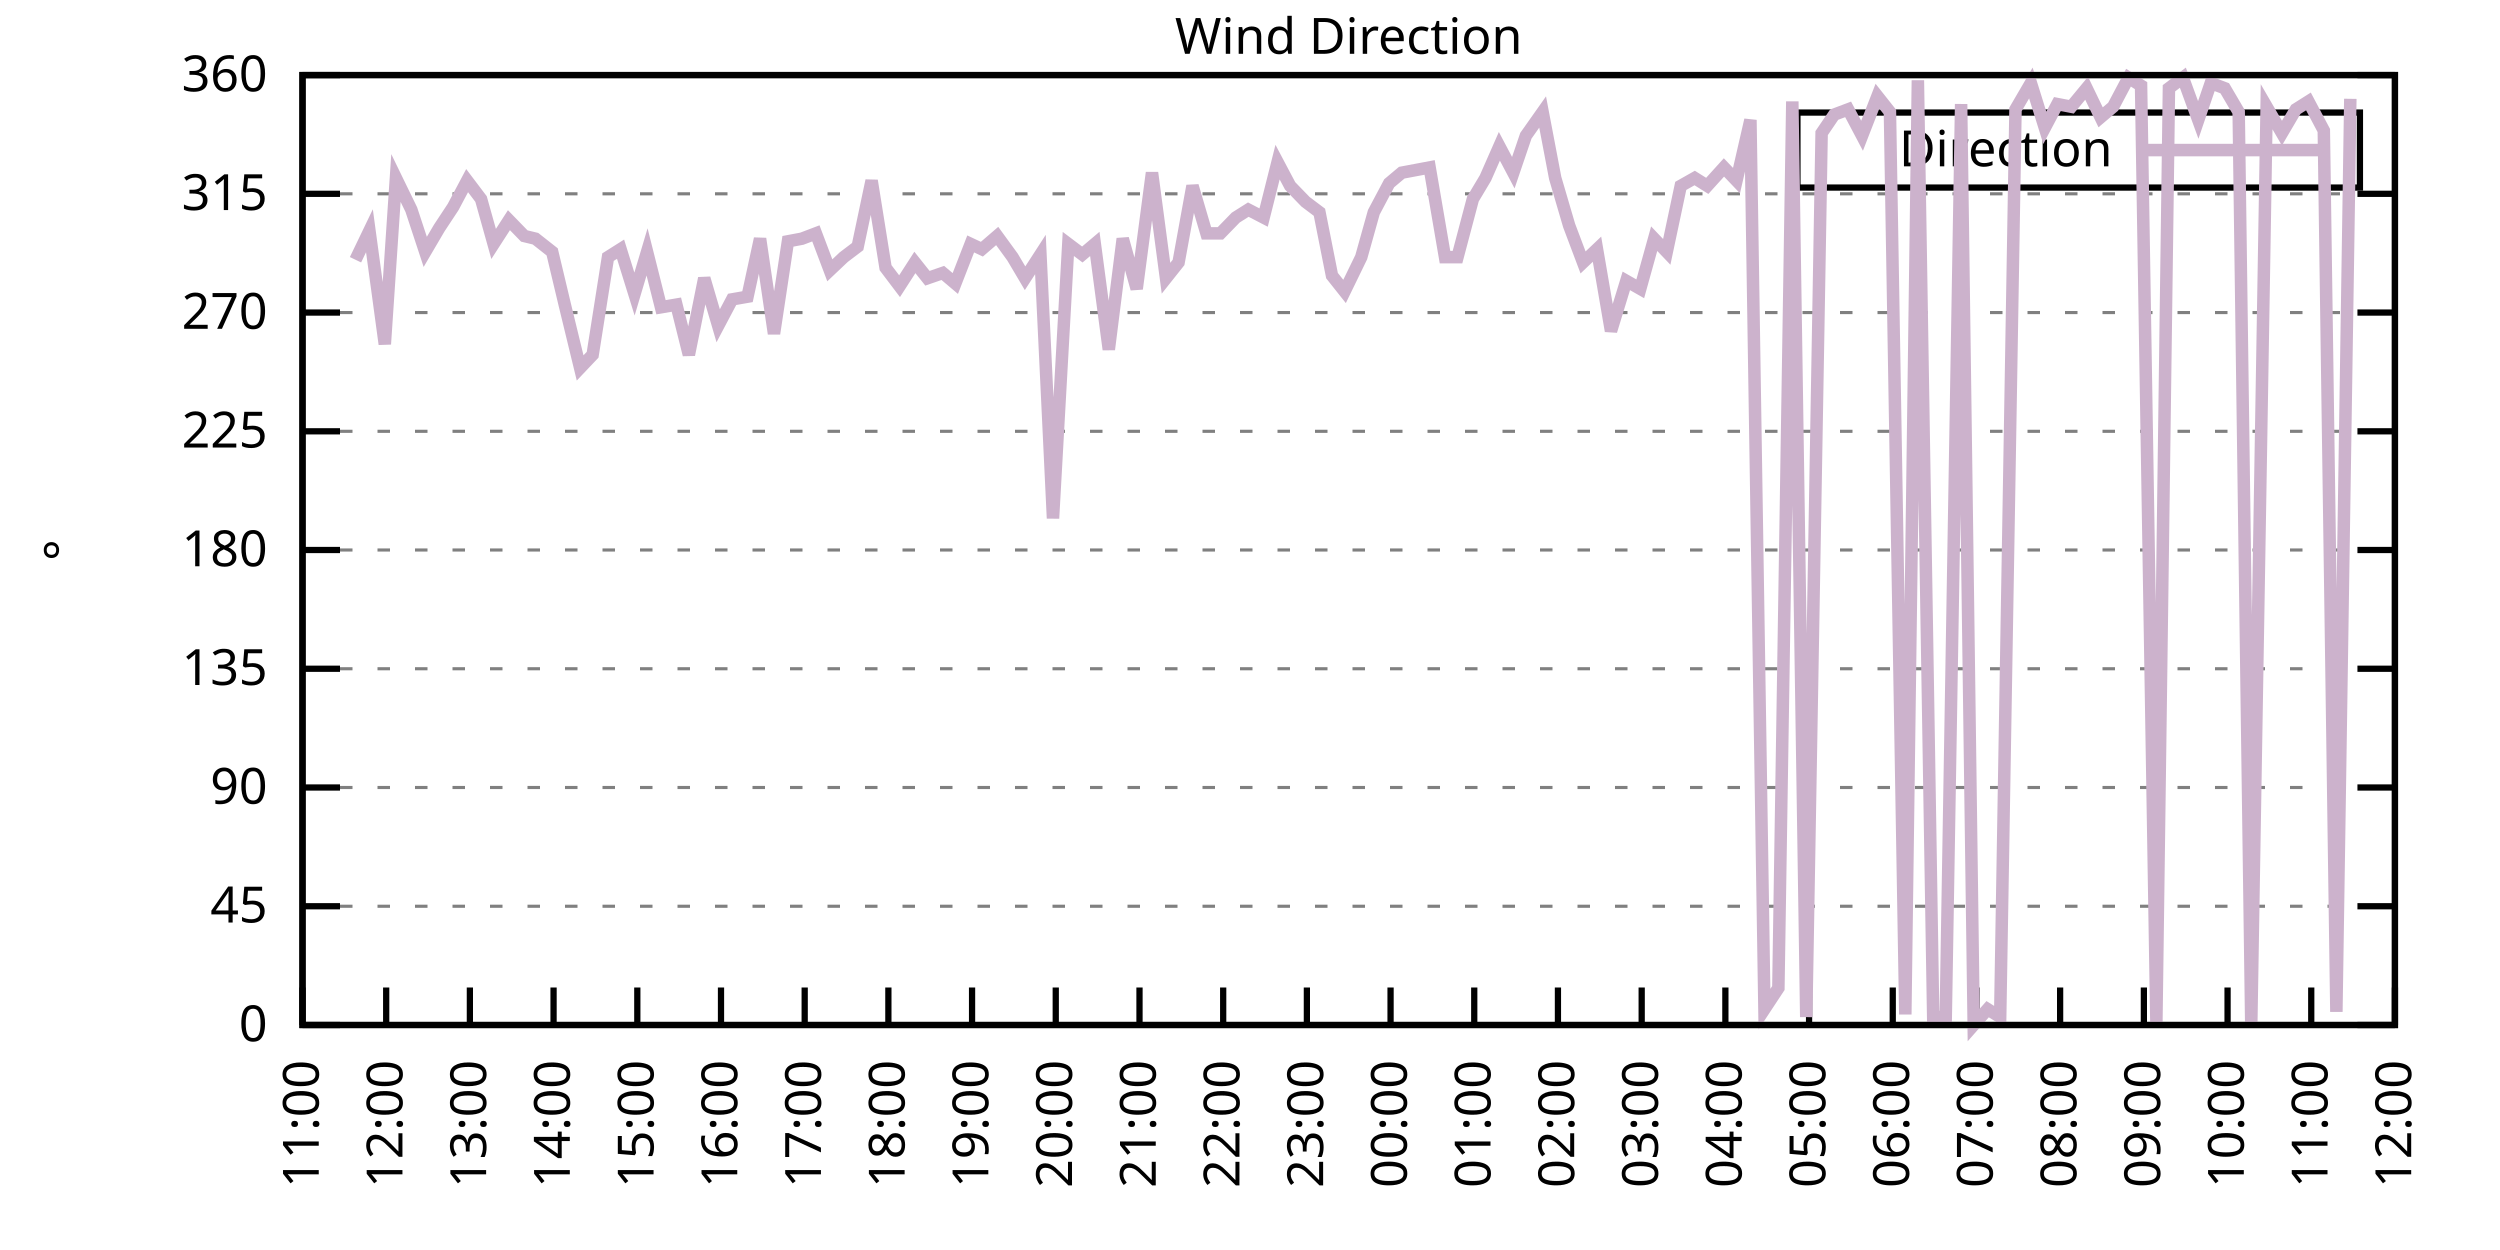
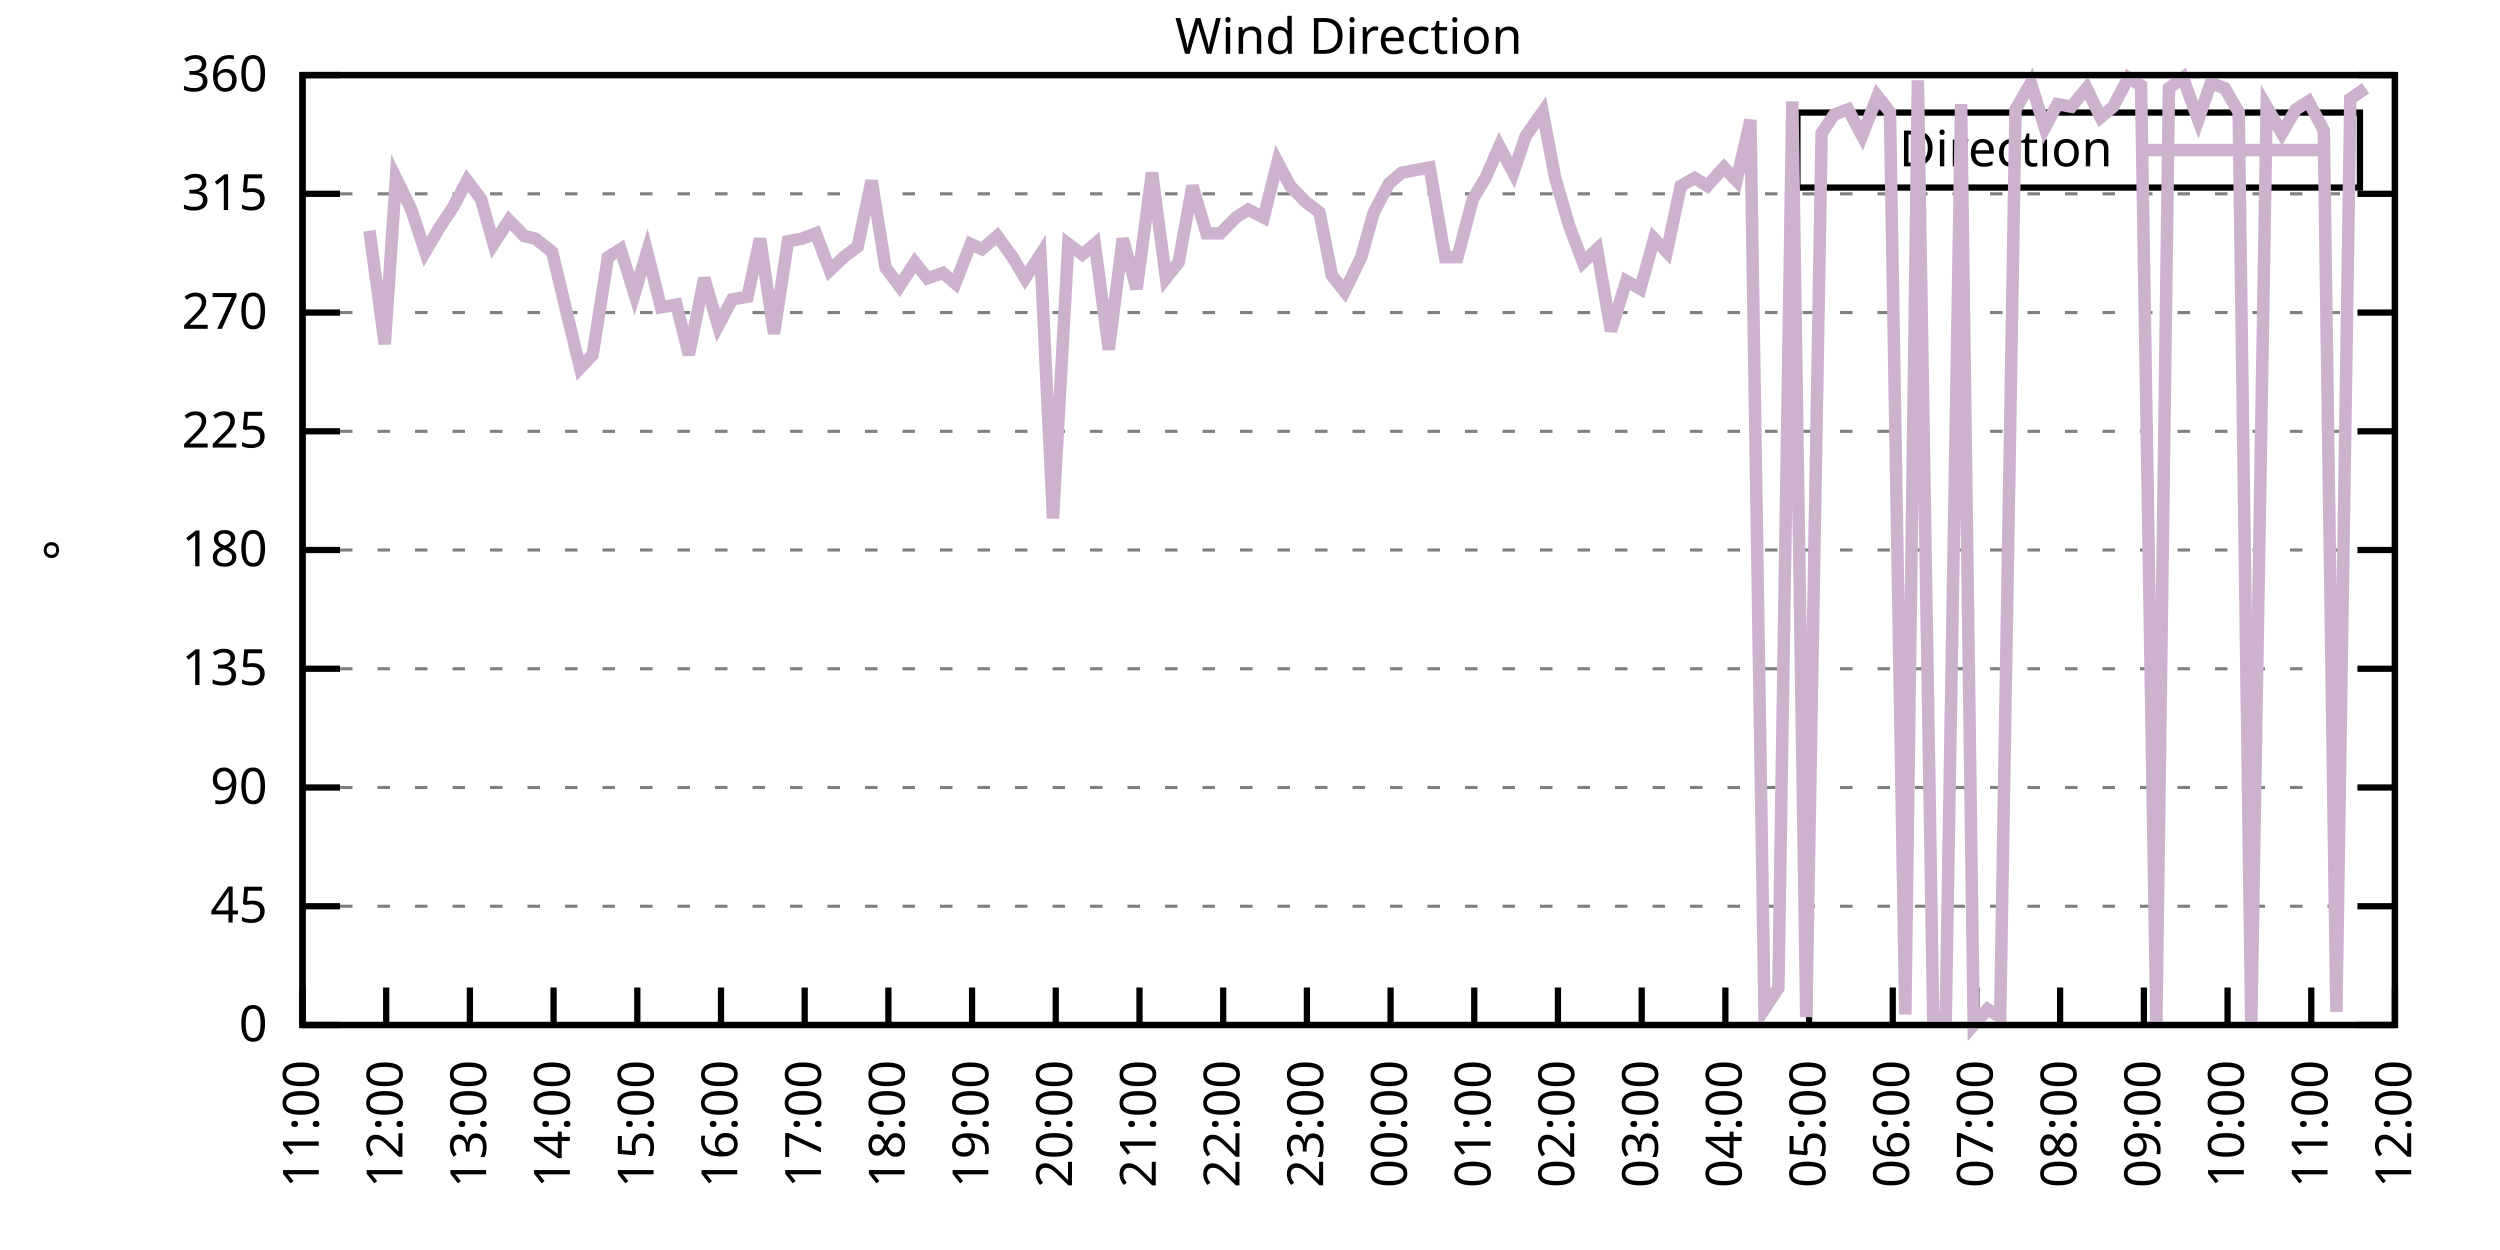
<svg xmlns="http://www.w3.org/2000/svg" xmlns:xlink="http://www.w3.org/1999/xlink" width="400" height="200" viewBox="0 0 400 200">
  <g id="gnuplot_canvas">
    <rect x="0" y="0" width="400" height="200" fill="none" />
    <defs>
      <circle id="gpDot" r="0.5" stroke-width="0.5" stroke="currentColor" />
      <path id="gpPt0" stroke-width="0.333" stroke="currentColor" d="M-1,0 h2 M0,-1 v2" />
      <path id="gpPt1" stroke-width="0.333" stroke="currentColor" d="M-1,-1 L1,1 M1,-1 L-1,1" />
      <path id="gpPt2" stroke-width="0.333" stroke="currentColor" d="M-1,0 L1,0 M0,-1 L0,1 M-1,-1 L1,1 M-1,1 L1,-1" />
      <rect id="gpPt3" stroke-width="0.333" stroke="currentColor" x="-1" y="-1" width="2" height="2" />
      <rect id="gpPt4" stroke-width="0.333" stroke="currentColor" fill="currentColor" x="-1" y="-1" width="2" height="2" />
      <circle id="gpPt5" stroke-width="0.333" stroke="currentColor" cx="0" cy="0" r="1" />
      <use xlink:href="#gpPt5" id="gpPt6" fill="currentColor" stroke="none" />
      <path id="gpPt7" stroke-width="0.333" stroke="currentColor" d="M0,-1.33 L-1.33,0.67 L1.33,0.67 z" />
      <use xlink:href="#gpPt7" id="gpPt8" fill="currentColor" stroke="none" />
      <use xlink:href="#gpPt7" id="gpPt9" stroke="currentColor" transform="rotate(180)" />
      <use xlink:href="#gpPt9" id="gpPt10" fill="currentColor" stroke="none" />
      <use xlink:href="#gpPt3" id="gpPt11" stroke="currentColor" transform="rotate(45)" />
      <use xlink:href="#gpPt11" id="gpPt12" fill="currentColor" stroke="none" />
      <path id="gpPt13" stroke-width="0.333" stroke="currentColor" d="M0,1.330 L1.265,0.411 L0.782,-1.067 L-0.782,-1.076 L-1.265,0.411 z" />
      <use xlink:href="#gpPt13" id="gpPt14" fill="currentColor" stroke="none" />
      <filter id="textbox" filterUnits="objectBoundingBox" x="0" y="0" height="1" width="1">
        <feFlood flood-color="white" flood-opacity="1" result="bgnd" />
        <feComposite in="SourceGraphic" in2="bgnd" operator="atop" />
      </filter>
      <filter id="greybox" filterUnits="objectBoundingBox" x="0" y="0" height="1" width="1">
        <feFlood flood-color="lightgrey" flood-opacity="1" result="grey" />
        <feComposite in="SourceGraphic" in2="grey" operator="atop" />
      </filter>
    </defs>
    <g fill="none" color="white" stroke="currentColor" stroke-width="1.00" stroke-linecap="butt" stroke-linejoin="miter">
</g>
    <g fill="none" color="black" stroke="currentColor" stroke-width="1.00" stroke-linecap="butt" stroke-linejoin="miter">
      <g stroke="none" shape-rendering="crispEdges">
        <polygon fill="rgb(255, 255, 255)" points="48.40,164.00 383.18,164.00 383.18,12.02 48.40,12.02 " />
      </g>
    </g>
    <g fill="none" color="black" stroke="currentColor" stroke-width="1.00" stroke-linecap="butt" stroke-linejoin="miter">
</g>
    <g fill="none" color="black" stroke="black" stroke-width="0.50" stroke-linecap="butt" stroke-linejoin="miter">
</g>
    <g fill="none" color="gray" stroke="currentColor" stroke-width="0.50" stroke-linecap="butt" stroke-linejoin="miter">
      <path stroke="gray" stroke-dasharray="2,4" class="gridline" d="M48.40,164.00 L383.19,164.00  " />
    </g>
    <g fill="none" color="gray" stroke="gray" stroke-width="1.00" stroke-linecap="butt" stroke-linejoin="miter">
</g>
    <g fill="none" color="black" stroke="currentColor" stroke-width="1.00" stroke-linecap="butt" stroke-linejoin="miter">
      <path stroke="black" d="M48.40,164.00 L54.40,164.00 M383.19,164.00 L377.19,164.00  " />
      <g transform="translate(42.80,166.60)" stroke="none" fill="black" font-family="Sans" font-size="8.00" text-anchor="end">
        <text>
          <tspan font-family="Sans"> 0</tspan>
        </text>
      </g>
    </g>
    <g fill="none" color="black" stroke="currentColor" stroke-width="1.00" stroke-linecap="butt" stroke-linejoin="miter">
</g>
    <g fill="none" color="black" stroke="black" stroke-width="0.50" stroke-linecap="butt" stroke-linejoin="miter">
</g>
    <g fill="none" color="gray" stroke="currentColor" stroke-width="0.50" stroke-linecap="butt" stroke-linejoin="miter">
      <path stroke="gray" stroke-dasharray="2,4" class="gridline" d="M48.40,145.00 L383.19,145.00  " />
    </g>
    <g fill="none" color="gray" stroke="gray" stroke-width="1.00" stroke-linecap="butt" stroke-linejoin="miter">
</g>
    <g fill="none" color="black" stroke="currentColor" stroke-width="1.00" stroke-linecap="butt" stroke-linejoin="miter">
      <path stroke="black" d="M48.40,145.00 L54.40,145.00 M383.19,145.00 L377.19,145.00  " />
      <g transform="translate(42.80,147.60)" stroke="none" fill="black" font-family="Sans" font-size="8.00" text-anchor="end">
        <text>
          <tspan font-family="Sans"> 45</tspan>
        </text>
      </g>
    </g>
    <g fill="none" color="black" stroke="currentColor" stroke-width="1.00" stroke-linecap="butt" stroke-linejoin="miter">
</g>
    <g fill="none" color="black" stroke="black" stroke-width="0.50" stroke-linecap="butt" stroke-linejoin="miter">
</g>
    <g fill="none" color="gray" stroke="currentColor" stroke-width="0.50" stroke-linecap="butt" stroke-linejoin="miter">
      <path stroke="gray" stroke-dasharray="2,4" class="gridline" d="M48.40,126.00 L383.19,126.00  " />
    </g>
    <g fill="none" color="gray" stroke="gray" stroke-width="1.00" stroke-linecap="butt" stroke-linejoin="miter">
</g>
    <g fill="none" color="black" stroke="currentColor" stroke-width="1.00" stroke-linecap="butt" stroke-linejoin="miter">
      <path stroke="black" d="M48.40,126.00 L54.40,126.00 M383.19,126.00 L377.19,126.00  " />
      <g transform="translate(42.80,128.60)" stroke="none" fill="black" font-family="Sans" font-size="8.00" text-anchor="end">
        <text>
          <tspan font-family="Sans"> 90</tspan>
        </text>
      </g>
    </g>
    <g fill="none" color="black" stroke="currentColor" stroke-width="1.00" stroke-linecap="butt" stroke-linejoin="miter">
</g>
    <g fill="none" color="black" stroke="black" stroke-width="0.50" stroke-linecap="butt" stroke-linejoin="miter">
</g>
    <g fill="none" color="gray" stroke="currentColor" stroke-width="0.50" stroke-linecap="butt" stroke-linejoin="miter">
      <path stroke="gray" stroke-dasharray="2,4" class="gridline" d="M48.40,107.00 L383.19,107.00  " />
    </g>
    <g fill="none" color="gray" stroke="gray" stroke-width="1.00" stroke-linecap="butt" stroke-linejoin="miter">
</g>
    <g fill="none" color="black" stroke="currentColor" stroke-width="1.00" stroke-linecap="butt" stroke-linejoin="miter">
      <path stroke="black" d="M48.40,107.00 L54.40,107.00 M383.19,107.00 L377.19,107.00  " />
      <g transform="translate(42.80,109.60)" stroke="none" fill="black" font-family="Sans" font-size="8.00" text-anchor="end">
        <text>
          <tspan font-family="Sans"> 135</tspan>
        </text>
      </g>
    </g>
    <g fill="none" color="black" stroke="currentColor" stroke-width="1.00" stroke-linecap="butt" stroke-linejoin="miter">
</g>
    <g fill="none" color="black" stroke="black" stroke-width="0.50" stroke-linecap="butt" stroke-linejoin="miter">
</g>
    <g fill="none" color="gray" stroke="currentColor" stroke-width="0.50" stroke-linecap="butt" stroke-linejoin="miter">
      <path stroke="gray" stroke-dasharray="2,4" class="gridline" d="M48.40,88.00 L383.19,88.00  " />
    </g>
    <g fill="none" color="gray" stroke="gray" stroke-width="1.00" stroke-linecap="butt" stroke-linejoin="miter">
</g>
    <g fill="none" color="black" stroke="currentColor" stroke-width="1.00" stroke-linecap="butt" stroke-linejoin="miter">
      <path stroke="black" d="M48.40,88.00 L54.40,88.00 M383.19,88.00 L377.19,88.00  " />
      <g transform="translate(42.80,90.60)" stroke="none" fill="black" font-family="Sans" font-size="8.00" text-anchor="end">
        <text>
          <tspan font-family="Sans"> 180</tspan>
        </text>
      </g>
    </g>
    <g fill="none" color="black" stroke="currentColor" stroke-width="1.00" stroke-linecap="butt" stroke-linejoin="miter">
</g>
    <g fill="none" color="black" stroke="black" stroke-width="0.50" stroke-linecap="butt" stroke-linejoin="miter">
</g>
    <g fill="none" color="gray" stroke="currentColor" stroke-width="0.50" stroke-linecap="butt" stroke-linejoin="miter">
      <path stroke="gray" stroke-dasharray="2,4" class="gridline" d="M48.40,69.01 L383.19,69.01  " />
    </g>
    <g fill="none" color="gray" stroke="gray" stroke-width="1.00" stroke-linecap="butt" stroke-linejoin="miter">
</g>
    <g fill="none" color="black" stroke="currentColor" stroke-width="1.00" stroke-linecap="butt" stroke-linejoin="miter">
      <path stroke="black" d="M48.40,69.01 L54.40,69.01 M383.19,69.01 L377.19,69.01  " />
      <g transform="translate(42.80,71.61)" stroke="none" fill="black" font-family="Sans" font-size="8.00" text-anchor="end">
        <text>
          <tspan font-family="Sans"> 225</tspan>
        </text>
      </g>
    </g>
    <g fill="none" color="black" stroke="currentColor" stroke-width="1.00" stroke-linecap="butt" stroke-linejoin="miter">
</g>
    <g fill="none" color="black" stroke="black" stroke-width="0.50" stroke-linecap="butt" stroke-linejoin="miter">
</g>
    <g fill="none" color="gray" stroke="currentColor" stroke-width="0.50" stroke-linecap="butt" stroke-linejoin="miter">
      <path stroke="gray" stroke-dasharray="2,4" class="gridline" d="M48.40,50.01 L383.19,50.01  " />
    </g>
    <g fill="none" color="gray" stroke="gray" stroke-width="1.00" stroke-linecap="butt" stroke-linejoin="miter">
</g>
    <g fill="none" color="black" stroke="currentColor" stroke-width="1.00" stroke-linecap="butt" stroke-linejoin="miter">
      <path stroke="black" d="M48.40,50.01 L54.40,50.01 M383.19,50.01 L377.19,50.01  " />
      <g transform="translate(42.80,52.61)" stroke="none" fill="black" font-family="Sans" font-size="8.00" text-anchor="end">
        <text>
          <tspan font-family="Sans"> 270</tspan>
        </text>
      </g>
    </g>
    <g fill="none" color="black" stroke="currentColor" stroke-width="1.00" stroke-linecap="butt" stroke-linejoin="miter">
</g>
    <g fill="none" color="black" stroke="black" stroke-width="0.50" stroke-linecap="butt" stroke-linejoin="miter">
</g>
    <g fill="none" color="gray" stroke="currentColor" stroke-width="0.50" stroke-linecap="butt" stroke-linejoin="miter">
      <path stroke="gray" stroke-dasharray="2,4" class="gridline" d="M48.40,31.01 L383.19,31.01  " />
    </g>
    <g fill="none" color="gray" stroke="gray" stroke-width="1.00" stroke-linecap="butt" stroke-linejoin="miter">
</g>
    <g fill="none" color="black" stroke="currentColor" stroke-width="1.00" stroke-linecap="butt" stroke-linejoin="miter">
      <path stroke="black" d="M48.40,31.01 L54.40,31.01 M383.19,31.01 L377.19,31.01  " />
      <g transform="translate(42.80,33.61)" stroke="none" fill="black" font-family="Sans" font-size="8.00" text-anchor="end">
        <text>
          <tspan font-family="Sans"> 315</tspan>
        </text>
      </g>
    </g>
    <g fill="none" color="black" stroke="currentColor" stroke-width="1.00" stroke-linecap="butt" stroke-linejoin="miter">
</g>
    <g fill="none" color="black" stroke="black" stroke-width="0.50" stroke-linecap="butt" stroke-linejoin="miter">
</g>
    <g fill="none" color="gray" stroke="currentColor" stroke-width="0.50" stroke-linecap="butt" stroke-linejoin="miter">
      <path stroke="gray" stroke-dasharray="2,4" class="gridline" d="M48.40,12.01 L383.19,12.01  " />
    </g>
    <g fill="none" color="gray" stroke="gray" stroke-width="1.00" stroke-linecap="butt" stroke-linejoin="miter">
</g>
    <g fill="none" color="black" stroke="currentColor" stroke-width="1.00" stroke-linecap="butt" stroke-linejoin="miter">
      <path stroke="black" d="M48.40,12.01 L54.40,12.01 M383.19,12.01 L377.19,12.01  " />
      <g transform="translate(42.80,14.61)" stroke="none" fill="black" font-family="Sans" font-size="8.00" text-anchor="end">
        <text>
          <tspan font-family="Sans"> 360</tspan>
        </text>
      </g>
    </g>
    <g fill="none" color="black" stroke="currentColor" stroke-width="1.00" stroke-linecap="butt" stroke-linejoin="miter">
      <path stroke="black" d="M48.40,164.00 L48.40,158.00  " />
      <g transform="translate(51.00,169.60) rotate(270.00)" stroke="none" fill="black" font-family="Sans" font-size="8.00" text-anchor="end">
        <text>
          <tspan font-family="Sans">11:00</tspan>
        </text>
      </g>
    </g>
    <g fill="none" color="black" stroke="currentColor" stroke-width="1.00" stroke-linecap="butt" stroke-linejoin="miter">
      <path stroke="black" d="M61.79,164.00 L61.79,158.00  " />
      <g transform="translate(64.39,169.60) rotate(270.00)" stroke="none" fill="black" font-family="Sans" font-size="8.00" text-anchor="end">
        <text>
          <tspan font-family="Sans">12:00</tspan>
        </text>
      </g>
    </g>
    <g fill="none" color="black" stroke="currentColor" stroke-width="1.00" stroke-linecap="butt" stroke-linejoin="miter">
      <path stroke="black" d="M75.18,164.00 L75.18,158.00  " />
      <g transform="translate(77.78,169.60) rotate(270.00)" stroke="none" fill="black" font-family="Sans" font-size="8.00" text-anchor="end">
        <text>
          <tspan font-family="Sans">13:00</tspan>
        </text>
      </g>
    </g>
    <g fill="none" color="black" stroke="currentColor" stroke-width="1.00" stroke-linecap="butt" stroke-linejoin="miter">
      <path stroke="black" d="M88.57,164.00 L88.57,158.00  " />
      <g transform="translate(91.17,169.60) rotate(270.00)" stroke="none" fill="black" font-family="Sans" font-size="8.00" text-anchor="end">
        <text>
          <tspan font-family="Sans">14:00</tspan>
        </text>
      </g>
    </g>
    <g fill="none" color="black" stroke="currentColor" stroke-width="1.00" stroke-linecap="butt" stroke-linejoin="miter">
      <path stroke="black" d="M101.97,164.00 L101.97,158.00  " />
      <g transform="translate(104.57,169.60) rotate(270.00)" stroke="none" fill="black" font-family="Sans" font-size="8.00" text-anchor="end">
        <text>
          <tspan font-family="Sans">15:00</tspan>
        </text>
      </g>
    </g>
    <g fill="none" color="black" stroke="currentColor" stroke-width="1.00" stroke-linecap="butt" stroke-linejoin="miter">
      <path stroke="black" d="M115.36,164.00 L115.36,158.00  " />
      <g transform="translate(117.96,169.60) rotate(270.00)" stroke="none" fill="black" font-family="Sans" font-size="8.00" text-anchor="end">
        <text>
          <tspan font-family="Sans">16:00</tspan>
        </text>
      </g>
    </g>
    <g fill="none" color="black" stroke="currentColor" stroke-width="1.00" stroke-linecap="butt" stroke-linejoin="miter">
      <path stroke="black" d="M128.75,164.00 L128.75,158.00  " />
      <g transform="translate(131.35,169.60) rotate(270.00)" stroke="none" fill="black" font-family="Sans" font-size="8.00" text-anchor="end">
        <text>
          <tspan font-family="Sans">17:00</tspan>
        </text>
      </g>
    </g>
    <g fill="none" color="black" stroke="currentColor" stroke-width="1.00" stroke-linecap="butt" stroke-linejoin="miter">
      <path stroke="black" d="M142.14,164.00 L142.14,158.00  " />
      <g transform="translate(144.74,169.60) rotate(270.00)" stroke="none" fill="black" font-family="Sans" font-size="8.00" text-anchor="end">
        <text>
          <tspan font-family="Sans">18:00</tspan>
        </text>
      </g>
    </g>
    <g fill="none" color="black" stroke="currentColor" stroke-width="1.00" stroke-linecap="butt" stroke-linejoin="miter">
      <path stroke="black" d="M155.53,164.00 L155.53,158.00  " />
      <g transform="translate(158.13,169.60) rotate(270.00)" stroke="none" fill="black" font-family="Sans" font-size="8.00" text-anchor="end">
        <text>
          <tspan font-family="Sans">19:00</tspan>
        </text>
      </g>
    </g>
    <g fill="none" color="black" stroke="currentColor" stroke-width="1.00" stroke-linecap="butt" stroke-linejoin="miter">
      <path stroke="black" d="M168.92,164.00 L168.92,158.00  " />
      <g transform="translate(171.52,169.60) rotate(270.00)" stroke="none" fill="black" font-family="Sans" font-size="8.00" text-anchor="end">
        <text>
          <tspan font-family="Sans">20:00</tspan>
        </text>
      </g>
    </g>
    <g fill="none" color="black" stroke="currentColor" stroke-width="1.00" stroke-linecap="butt" stroke-linejoin="miter">
      <path stroke="black" d="M182.32,164.00 L182.32,158.00  " />
      <g transform="translate(184.92,169.60) rotate(270.00)" stroke="none" fill="black" font-family="Sans" font-size="8.00" text-anchor="end">
        <text>
          <tspan font-family="Sans">21:00</tspan>
        </text>
      </g>
    </g>
    <g fill="none" color="black" stroke="currentColor" stroke-width="1.00" stroke-linecap="butt" stroke-linejoin="miter">
      <path stroke="black" d="M195.71,164.00 L195.71,158.00  " />
      <g transform="translate(198.31,169.60) rotate(270.00)" stroke="none" fill="black" font-family="Sans" font-size="8.00" text-anchor="end">
        <text>
          <tspan font-family="Sans">22:00</tspan>
        </text>
      </g>
    </g>
    <g fill="none" color="black" stroke="currentColor" stroke-width="1.00" stroke-linecap="butt" stroke-linejoin="miter">
      <path stroke="black" d="M209.10,164.00 L209.10,158.00  " />
      <g transform="translate(211.70,169.60) rotate(270.00)" stroke="none" fill="black" font-family="Sans" font-size="8.00" text-anchor="end">
        <text>
          <tspan font-family="Sans">23:00</tspan>
        </text>
      </g>
    </g>
    <g fill="none" color="black" stroke="currentColor" stroke-width="1.00" stroke-linecap="butt" stroke-linejoin="miter">
      <path stroke="black" d="M222.49,164.00 L222.49,158.00  " />
      <g transform="translate(225.09,169.60) rotate(270.00)" stroke="none" fill="black" font-family="Sans" font-size="8.00" text-anchor="end">
        <text>
          <tspan font-family="Sans">00:00</tspan>
        </text>
      </g>
    </g>
    <g fill="none" color="black" stroke="currentColor" stroke-width="1.00" stroke-linecap="butt" stroke-linejoin="miter">
      <path stroke="black" d="M235.88,164.00 L235.88,158.00  " />
      <g transform="translate(238.48,169.60) rotate(270.00)" stroke="none" fill="black" font-family="Sans" font-size="8.00" text-anchor="end">
        <text>
          <tspan font-family="Sans">01:00</tspan>
        </text>
      </g>
    </g>
    <g fill="none" color="black" stroke="currentColor" stroke-width="1.00" stroke-linecap="butt" stroke-linejoin="miter">
      <path stroke="black" d="M249.27,164.00 L249.27,158.00  " />
      <g transform="translate(251.87,169.60) rotate(270.00)" stroke="none" fill="black" font-family="Sans" font-size="8.00" text-anchor="end">
        <text>
          <tspan font-family="Sans">02:00</tspan>
        </text>
      </g>
    </g>
    <g fill="none" color="black" stroke="currentColor" stroke-width="1.00" stroke-linecap="butt" stroke-linejoin="miter">
      <path stroke="black" d="M262.67,164.00 L262.67,158.00  " />
      <g transform="translate(265.27,169.60) rotate(270.00)" stroke="none" fill="black" font-family="Sans" font-size="8.00" text-anchor="end">
        <text>
          <tspan font-family="Sans">03:00</tspan>
        </text>
      </g>
    </g>
    <g fill="none" color="black" stroke="currentColor" stroke-width="1.00" stroke-linecap="butt" stroke-linejoin="miter">
      <path stroke="black" d="M276.06,164.00 L276.06,158.00  " />
      <g transform="translate(278.66,169.60) rotate(270.00)" stroke="none" fill="black" font-family="Sans" font-size="8.00" text-anchor="end">
        <text>
          <tspan font-family="Sans">04:00</tspan>
        </text>
      </g>
    </g>
    <g fill="none" color="black" stroke="currentColor" stroke-width="1.00" stroke-linecap="butt" stroke-linejoin="miter">
      <path stroke="black" d="M289.45,164.00 L289.45,158.00  " />
      <g transform="translate(292.05,169.60) rotate(270.00)" stroke="none" fill="black" font-family="Sans" font-size="8.00" text-anchor="end">
        <text>
          <tspan font-family="Sans">05:00</tspan>
        </text>
      </g>
    </g>
    <g fill="none" color="black" stroke="currentColor" stroke-width="1.00" stroke-linecap="butt" stroke-linejoin="miter">
      <path stroke="black" d="M302.84,164.00 L302.84,158.00  " />
      <g transform="translate(305.44,169.60) rotate(270.00)" stroke="none" fill="black" font-family="Sans" font-size="8.00" text-anchor="end">
        <text>
          <tspan font-family="Sans">06:00</tspan>
        </text>
      </g>
    </g>
    <g fill="none" color="black" stroke="currentColor" stroke-width="1.00" stroke-linecap="butt" stroke-linejoin="miter">
      <path stroke="black" d="M316.23,164.00 L316.23,158.00  " />
      <g transform="translate(318.83,169.60) rotate(270.00)" stroke="none" fill="black" font-family="Sans" font-size="8.00" text-anchor="end">
        <text>
          <tspan font-family="Sans">07:00</tspan>
        </text>
      </g>
    </g>
    <g fill="none" color="black" stroke="currentColor" stroke-width="1.00" stroke-linecap="butt" stroke-linejoin="miter">
      <path stroke="black" d="M329.62,164.00 L329.62,158.00  " />
      <g transform="translate(332.22,169.60) rotate(270.00)" stroke="none" fill="black" font-family="Sans" font-size="8.00" text-anchor="end">
        <text>
          <tspan font-family="Sans">08:00</tspan>
        </text>
      </g>
    </g>
    <g fill="none" color="black" stroke="currentColor" stroke-width="1.00" stroke-linecap="butt" stroke-linejoin="miter">
      <path stroke="black" d="M343.02,164.00 L343.02,158.00  " />
      <g transform="translate(345.62,169.60) rotate(270.00)" stroke="none" fill="black" font-family="Sans" font-size="8.00" text-anchor="end">
        <text>
          <tspan font-family="Sans">09:00</tspan>
        </text>
      </g>
    </g>
    <g fill="none" color="black" stroke="currentColor" stroke-width="1.00" stroke-linecap="butt" stroke-linejoin="miter">
      <path stroke="black" d="M356.41,164.00 L356.41,158.00  " />
      <g transform="translate(359.01,169.60) rotate(270.00)" stroke="none" fill="black" font-family="Sans" font-size="8.00" text-anchor="end">
        <text>
          <tspan font-family="Sans">10:00</tspan>
        </text>
      </g>
    </g>
    <g fill="none" color="black" stroke="currentColor" stroke-width="1.00" stroke-linecap="butt" stroke-linejoin="miter">
      <path stroke="black" d="M369.80,164.00 L369.80,158.00  " />
      <g transform="translate(372.40,169.60) rotate(270.00)" stroke="none" fill="black" font-family="Sans" font-size="8.00" text-anchor="end">
        <text>
          <tspan font-family="Sans">11:00</tspan>
        </text>
      </g>
    </g>
    <g fill="none" color="black" stroke="currentColor" stroke-width="1.00" stroke-linecap="butt" stroke-linejoin="miter">
      <path stroke="black" d="M383.19,164.00 L383.19,158.00  " />
      <g transform="translate(385.79,169.60) rotate(270.00)" stroke="none" fill="black" font-family="Sans" font-size="8.00" text-anchor="end">
        <text>
          <tspan font-family="Sans">12:00</tspan>
        </text>
      </g>
    </g>
    <g fill="none" color="black" stroke="currentColor" stroke-width="1.00" stroke-linecap="butt" stroke-linejoin="miter">
</g>
    <g fill="none" color="black" stroke="currentColor" stroke-width="1.00" stroke-linecap="butt" stroke-linejoin="miter">
      <path stroke="black" d="M48.40,12.01 L48.40,164.00 L383.19,164.00 L383.19,12.01 L48.40,12.01 Z  " />
    </g>
    <g fill="none" color="black" stroke="currentColor" stroke-width="1.00" stroke-linecap="butt" stroke-linejoin="miter">
</g>
    <g fill="none" color="black" stroke="currentColor" stroke-width="1.00" stroke-linecap="butt" stroke-linejoin="miter">
      <path stroke="black" d="M287.59,30.01 L287.59,18.01 L377.59,18.01 L377.59,30.01 L287.59,30.01 Z  " />
    </g>
    <g id="Wind_direction_plot_1">
      <g fill="none" color="white" stroke="black" stroke-width="2.00" stroke-linecap="butt" stroke-linejoin="miter">
</g>
      <g fill="none" color="black" stroke="currentColor" stroke-width="2.00" stroke-linecap="butt" stroke-linejoin="miter">
        <g transform="translate(337.99,26.61)" stroke="none" fill="black" font-family="Sans" font-size="8.00" text-anchor="end">
          <text>
            <tspan font-family="Sans">Direction</tspan>
          </text>
        </g>
      </g>
      <g fill="none" color="black" stroke="currentColor" stroke-width="2.00" stroke-linecap="butt" stroke-linejoin="miter">
-         <path stroke="rgb(204, 178, 204)" d="M343.59,24.01 L371.99,24.01 M56.88,41.56 L59.11,36.92 L61.57,55.07 L63.35,28.48 L65.81,33.54 L68.04,40.30   L70.27,36.50 L72.50,33.12 L74.74,28.90 L76.97,31.85 L78.98,39.03 L81.43,35.23 L83.89,37.76 L85.67,38.19   L88.35,40.30 L90.36,48.74 L92.82,58.87 L94.82,56.76 L97.28,41.14 L99.29,39.87 L101.52,47.05 L103.53,40.30   L105.76,49.16 L108.22,48.74 L110.22,56.76 L112.68,44.52 L114.91,52.12 L117.14,47.90 L119.60,47.47 L121.61,38.19   L123.84,53.39 L126.07,38.61 L128.30,38.19 L130.54,37.34 L132.77,43.25 L135.00,41.14 L137.23,39.45 L139.46,28.90   L141.69,42.83 L143.93,45.79 L146.38,41.99 L148.39,44.52 L150.85,43.67 L152.85,45.36 L155.31,39.03 L157.10,39.87   L159.55,37.76 L162.01,41.14 L164.01,44.52 L166.47,40.72 L168.48,82.94 L170.93,39.03 L173.17,40.72 L175.17,39.03   L177.41,55.92 L179.64,38.19 L181.87,46.21 L184.32,27.63 L186.56,44.52 L188.57,41.99 L190.80,29.74 L193.03,37.34   L195.26,37.34 L197.72,34.81 L199.73,33.54 L202.18,34.81 L204.41,25.94 L206.42,29.74 L208.88,32.28 L211.11,33.96   L213.12,44.10 L215.13,46.63 L217.80,41.14 L219.81,33.96 L222.27,29.32 L224.28,27.63 L226.51,27.21 L228.74,26.79   L231.20,41.14 L233.20,41.14 L235.66,31.85 L237.67,28.48 L239.90,23.41 L242.13,27.63 L244.14,21.72 L246.82,17.92   L248.83,28.48 L251.06,36.08 L253.29,41.99 L255.52,39.87 L257.76,52.96 L260.21,44.94 L262.44,46.21 L264.67,38.19   L266.68,40.30 L268.92,29.74 L271.15,28.48 L273.16,29.74 L275.83,26.79 L277.84,28.90 L280.07,19.19 L282.31,161.47   L284.54,158.09 L286.77,16.23 L289.00,162.73 L291.46,21.30 L293.47,18.34 L295.70,17.50 L297.93,21.72 L300.39,15.39   L302.39,17.92 L304.85,162.31 L306.86,12.85 L309.31,162.73 L311.32,162.73 L313.78,16.65 L315.79,164.00 L318.02,161.47   L320.03,162.73 L322.48,17.50 L324.94,13.28 L327.17,20.45 L329.18,16.65 L331.41,17.08 L333.86,14.12 L336.10,18.77   L338.10,17.08 L340.56,12.43 L342.57,13.70 L345.02,163.58 L347.03,14.12 L349.26,12.43 L351.72,19.19 L353.73,13.28   L355.96,14.12 L358.19,17.92 L360.20,164.00 L362.66,17.08 L365.11,21.30 L367.34,17.50 L369.35,16.23 L371.81,20.88   L373.82,161.89 L376.05,15.81  " />
+         <path stroke="rgb(204, 178, 204)" d="M343.59,24.01 L371.99,24.01 M59.11,36.92 L61.57,55.07 L63.35,28.48 L65.81,33.54 L68.04,40.30 L70.27,36.50   L72.50,33.12 L74.74,28.90 L76.97,31.85 L78.98,39.03 L81.43,35.23 L83.89,37.76 L85.67,38.19 L88.35,40.30   L90.36,48.74 L92.82,58.87 L94.82,56.76 L97.28,41.14 L99.29,39.87 L101.52,47.05 L103.53,40.30 L105.76,49.16   L108.22,48.74 L110.22,56.76 L112.68,44.52 L114.91,52.12 L117.14,47.90 L119.60,47.47 L121.61,38.19 L123.84,53.39   L126.07,38.61 L128.30,38.19 L130.54,37.34 L132.77,43.25 L135.00,41.14 L137.23,39.45 L139.46,28.90 L141.69,42.83   L143.93,45.79 L146.38,41.99 L148.39,44.52 L150.85,43.67 L152.85,45.36 L155.31,39.03 L157.10,39.87 L159.55,37.76   L162.01,41.14 L164.01,44.52 L166.47,40.72 L168.48,82.94 L170.93,39.03 L173.17,40.72 L175.17,39.03 L177.41,55.92   L179.64,38.19 L181.87,46.21 L184.32,27.63 L186.56,44.52 L188.57,41.99 L190.80,29.74 L193.03,37.34 L195.26,37.34   L197.72,34.81 L199.73,33.54 L202.18,34.81 L204.41,25.94 L206.42,29.74 L208.88,32.28 L211.11,33.96 L213.12,44.10   L215.13,46.63 L217.80,41.14 L219.81,33.96 L222.27,29.32 L224.28,27.63 L226.51,27.21 L228.74,26.79 L231.20,41.14   L233.20,41.14 L235.66,31.85 L237.67,28.48 L239.90,23.41 L242.13,27.63 L244.14,21.72 L246.82,17.92 L248.83,28.48   L251.06,36.08 L253.29,41.99 L255.52,39.87 L257.76,52.96 L260.21,44.94 L262.44,46.21 L264.67,38.19 L266.68,40.30   L268.92,29.74 L271.15,28.48 L273.16,29.74 L275.83,26.79 L277.84,28.90 L280.07,19.19 L282.31,161.47 L284.54,158.09   L286.77,16.23 L289.00,162.73 L291.46,21.30 L293.47,18.34 L295.70,17.50 L297.93,21.72 L300.39,15.39 L302.39,17.92   L304.85,162.31 L306.86,12.85 L309.31,162.73 L311.32,162.73 L313.78,16.65 L315.79,164.00 L318.02,161.47 L320.03,162.73   L322.48,17.50 L324.94,13.28 L327.17,20.45 L329.18,16.65 L331.41,17.08 L333.86,14.12 L336.10,18.77 L338.10,17.08   L340.56,12.43 L342.57,13.70 L345.02,163.58 L347.03,14.12 L349.26,12.43 L351.72,19.19 L353.73,13.28 L355.96,14.12   L358.19,17.92 L360.20,164.00 L362.66,17.08 L365.11,21.30 L367.34,17.50 L369.35,16.23 L371.81,20.88 L373.82,161.89   L376.05,15.81 L378.50,14.12  " />
      </g>
    </g>
    <g fill="none" color="black" stroke="currentColor" stroke-width="2.00" stroke-linecap="butt" stroke-linejoin="miter">
</g>
    <g fill="none" color="black" stroke="black" stroke-width="1.00" stroke-linecap="butt" stroke-linejoin="miter">
</g>
    <g fill="none" color="black" stroke="currentColor" stroke-width="1.00" stroke-linecap="butt" stroke-linejoin="miter">
      <path stroke="black" d="M48.40,12.01 L48.40,164.00 L383.19,164.00 L383.19,12.01 L48.40,12.01 Z  " />
      <g transform="translate(12.80,88.01) rotate(270.00)" stroke="none" fill="black" font-family="Sans" font-size="8.00" text-anchor="middle">
        <text>
          <tspan font-family="Sans">°</tspan>
        </text>
      </g>
    </g>
    <g fill="none" color="black" stroke="currentColor" stroke-width="1.00" stroke-linecap="butt" stroke-linejoin="miter">
</g>
    <g fill="none" color="black" stroke="currentColor" stroke-width="1.00" stroke-linecap="butt" stroke-linejoin="miter">
      <g transform="translate(215.79,8.61)" stroke="none" fill="black" font-family="Sans" font-size="8.00" text-anchor="middle">
        <text>
          <tspan font-family="Sans">Wind Direction</tspan>
        </text>
      </g>
    </g>
    <g fill="none" color="black" stroke="currentColor" stroke-width="1.00" stroke-linecap="butt" stroke-linejoin="miter">
</g>
  </g>
</svg>
